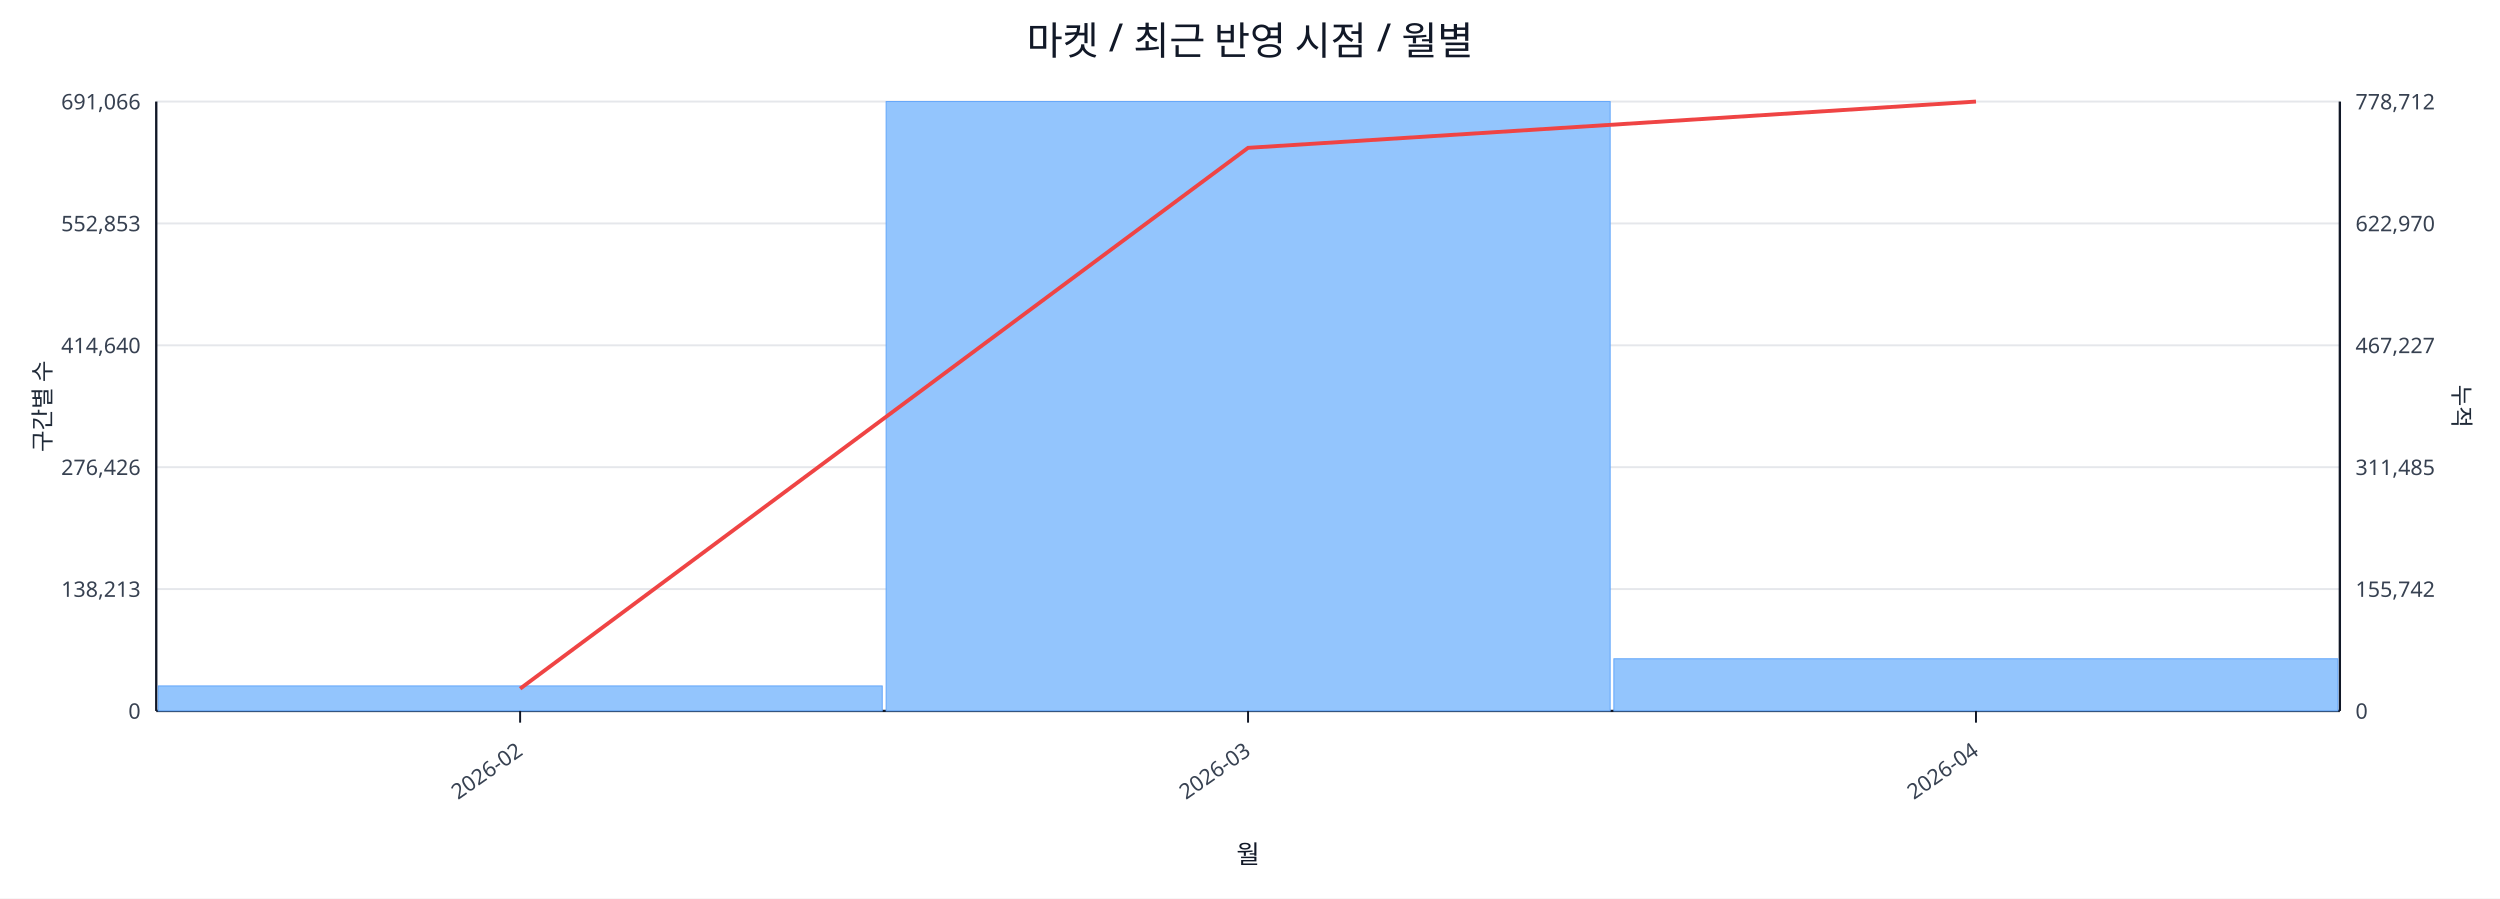
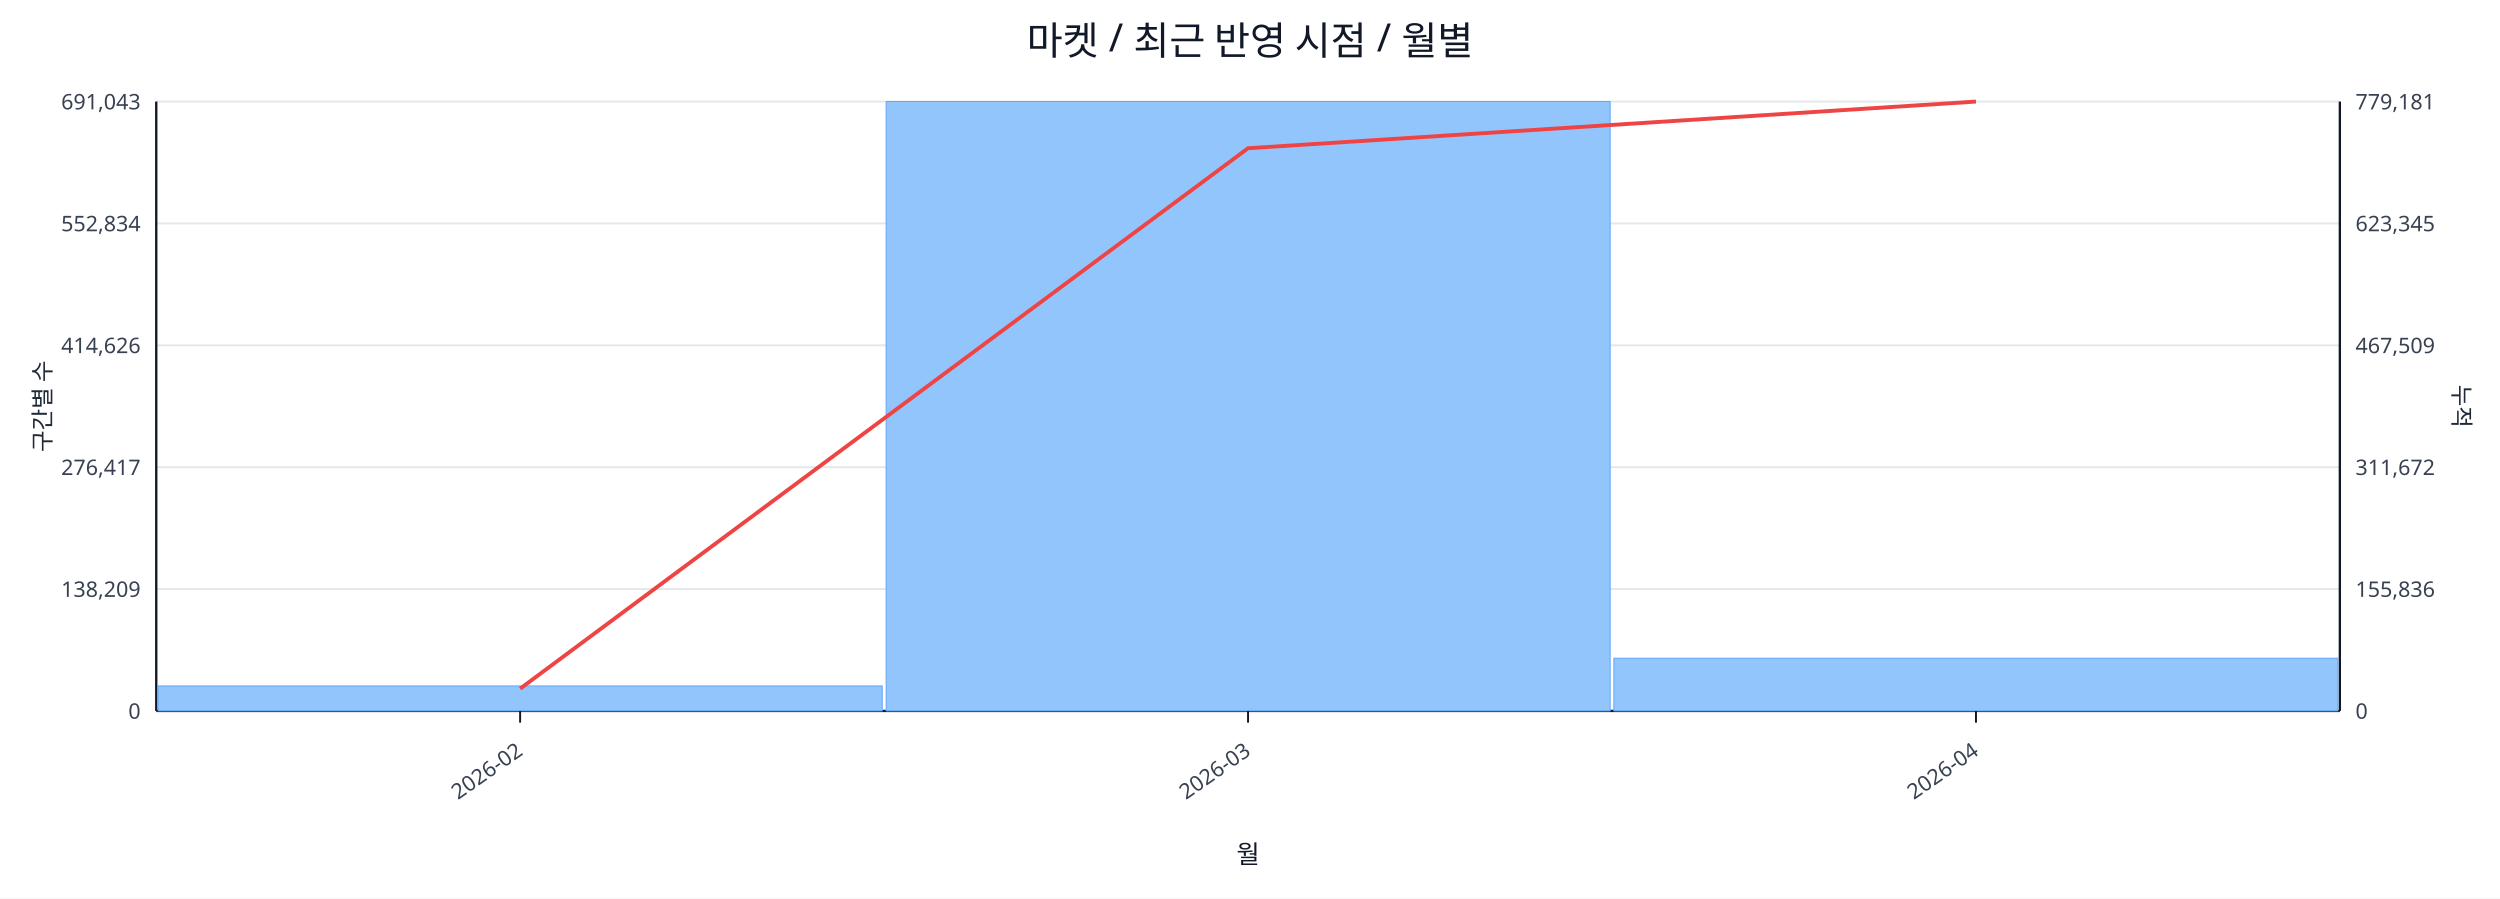
<svg xmlns="http://www.w3.org/2000/svg" width="1280" height="460" viewBox="0 0 1280 460">
  <rect x="0" y="0" width="100%" height="100%" fill="#ffffff" />
  <text x="640.0" y="28" font-size="20" text-anchor="middle" font-family="sans-serif" fill="#111827">마켓 / 최근 반영 시점 / 월별</text>
  <line x1="80.0" y1="52.0" x2="1198.0" y2="52.0" stroke="#e5e7eb" stroke-width="1" />
-   <text x="72.0" y="56.0" font-size="11" text-anchor="end" font-family="sans-serif" fill="#374151">691,066</text>
-   <text x="1206.0" y="56.0" font-size="11" text-anchor="start" font-family="sans-serif" fill="#374151">778,712</text>
+   <text x="72.0" y="56.0" font-size="11" text-anchor="end" font-family="sans-serif" fill="#374151">691,043</text>
+   <text x="1206.0" y="56.0" font-size="11" text-anchor="start" font-family="sans-serif" fill="#374151">779,181</text>
  <line x1="80.0" y1="114.4" x2="1198.0" y2="114.4" stroke="#e5e7eb" stroke-width="1" />
-   <text x="72.0" y="118.4" font-size="11" text-anchor="end" font-family="sans-serif" fill="#374151">552,853</text>
-   <text x="1206.0" y="118.4" font-size="11" text-anchor="start" font-family="sans-serif" fill="#374151">622,970</text>
+   <text x="72.0" y="118.4" font-size="11" text-anchor="end" font-family="sans-serif" fill="#374151">552,834</text>
+   <text x="1206.0" y="118.4" font-size="11" text-anchor="start" font-family="sans-serif" fill="#374151">623,345</text>
  <line x1="80.0" y1="176.8" x2="1198.0" y2="176.8" stroke="#e5e7eb" stroke-width="1" />
-   <text x="72.0" y="180.8" font-size="11" text-anchor="end" font-family="sans-serif" fill="#374151">414,640</text>
-   <text x="1206.0" y="180.8" font-size="11" text-anchor="start" font-family="sans-serif" fill="#374151">467,227</text>
+   <text x="72.0" y="180.8" font-size="11" text-anchor="end" font-family="sans-serif" fill="#374151">414,626</text>
+   <text x="1206.0" y="180.8" font-size="11" text-anchor="start" font-family="sans-serif" fill="#374151">467,509</text>
  <line x1="80.0" y1="239.2" x2="1198.0" y2="239.2" stroke="#e5e7eb" stroke-width="1" />
-   <text x="72.0" y="243.2" font-size="11" text-anchor="end" font-family="sans-serif" fill="#374151">276,426</text>
-   <text x="1206.0" y="243.2" font-size="11" text-anchor="start" font-family="sans-serif" fill="#374151">311,485</text>
+   <text x="72.0" y="243.2" font-size="11" text-anchor="end" font-family="sans-serif" fill="#374151">276,417</text>
+   <text x="1206.0" y="243.2" font-size="11" text-anchor="start" font-family="sans-serif" fill="#374151">311,672</text>
  <line x1="80.0" y1="301.6" x2="1198.0" y2="301.6" stroke="#e5e7eb" stroke-width="1" />
-   <text x="72.0" y="305.6" font-size="11" text-anchor="end" font-family="sans-serif" fill="#374151">138,213</text>
-   <text x="1206.0" y="305.6" font-size="11" text-anchor="start" font-family="sans-serif" fill="#374151">155,742</text>
+   <text x="72.0" y="305.6" font-size="11" text-anchor="end" font-family="sans-serif" fill="#374151">138,209</text>
+   <text x="1206.0" y="305.6" font-size="11" text-anchor="start" font-family="sans-serif" fill="#374151">155,836</text>
  <line x1="80.0" y1="364.0" x2="1198.0" y2="364.0" stroke="#e5e7eb" stroke-width="1" />
  <text x="72.0" y="368.0" font-size="11" text-anchor="end" font-family="sans-serif" fill="#374151">0</text>
  <text x="1206.0" y="368.0" font-size="11" text-anchor="start" font-family="sans-serif" fill="#374151">0</text>
  <line x1="80.0" y1="364.0" x2="1198.0" y2="364.0" stroke="#111827" stroke-width="1.2" />
  <line x1="80.0" y1="52.0" x2="80.0" y2="364.0" stroke="#111827" stroke-width="1.2" />
  <line x1="1198.0" y1="52.0" x2="1198.0" y2="364.0" stroke="#111827" stroke-width="1.2" />
  <rect x="81.0" y="351.2" width="370.7" height="12.8" fill="#93c5fd" stroke="#60a5fa" stroke-width="0.5" />
  <rect x="453.7" y="52.0" width="370.7" height="312.0" fill="#93c5fd" stroke="#60a5fa" stroke-width="0.5" />
-   <rect x="826.3" y="337.3" width="370.7" height="26.7" fill="#93c5fd" stroke="#60a5fa" stroke-width="0.5" />
-   <polyline fill="none" stroke="#ef4444" stroke-width="2" points="266.3,352.6 639.0,75.7 1011.7,52.0" />
+   <rect x="826.3" y="337.0" width="370.7" height="27.0" fill="#93c5fd" stroke="#60a5fa" stroke-width="0.5" />
+   <polyline fill="none" stroke="#ef4444" stroke-width="2" points="266.3,352.6 639.0,75.9 1011.7,52.0" />
  <line x1="266.3" y1="364.0" x2="266.3" y2="370.0" stroke="#111827" stroke-width="1" />
  <text x="268.3" y="386.0" font-size="11" text-anchor="end" transform="rotate(-35 268.3 386.0)" font-family="sans-serif" fill="#374151">2026-02</text>
  <line x1="639.0" y1="364.0" x2="639.0" y2="370.0" stroke="#111827" stroke-width="1" />
  <text x="641.0" y="386.0" font-size="11" text-anchor="end" transform="rotate(-35 641.0 386.0)" font-family="sans-serif" fill="#374151">2026-03</text>
  <line x1="1011.7" y1="364.0" x2="1011.7" y2="370.0" stroke="#111827" stroke-width="1" />
  <text x="1013.7" y="386.0" font-size="11" text-anchor="end" transform="rotate(-35 1013.7 386.0)" font-family="sans-serif" fill="#374151">2026-04</text>
  <text x="26" y="208.0" font-size="12" transform="rotate(-90 26 208.0)" text-anchor="middle" font-family="sans-serif" fill="#1f2937">구간별 수</text>
  <text x="1256.0" y="208.0" font-size="12" transform="rotate(90 1256.0 208.0)" text-anchor="middle" font-family="sans-serif" fill="#1f2937">누적</text>
  <text x="639.0" y="442.0" font-size="13" text-anchor="middle" font-family="sans-serif" fill="#111827">월</text>
</svg>
